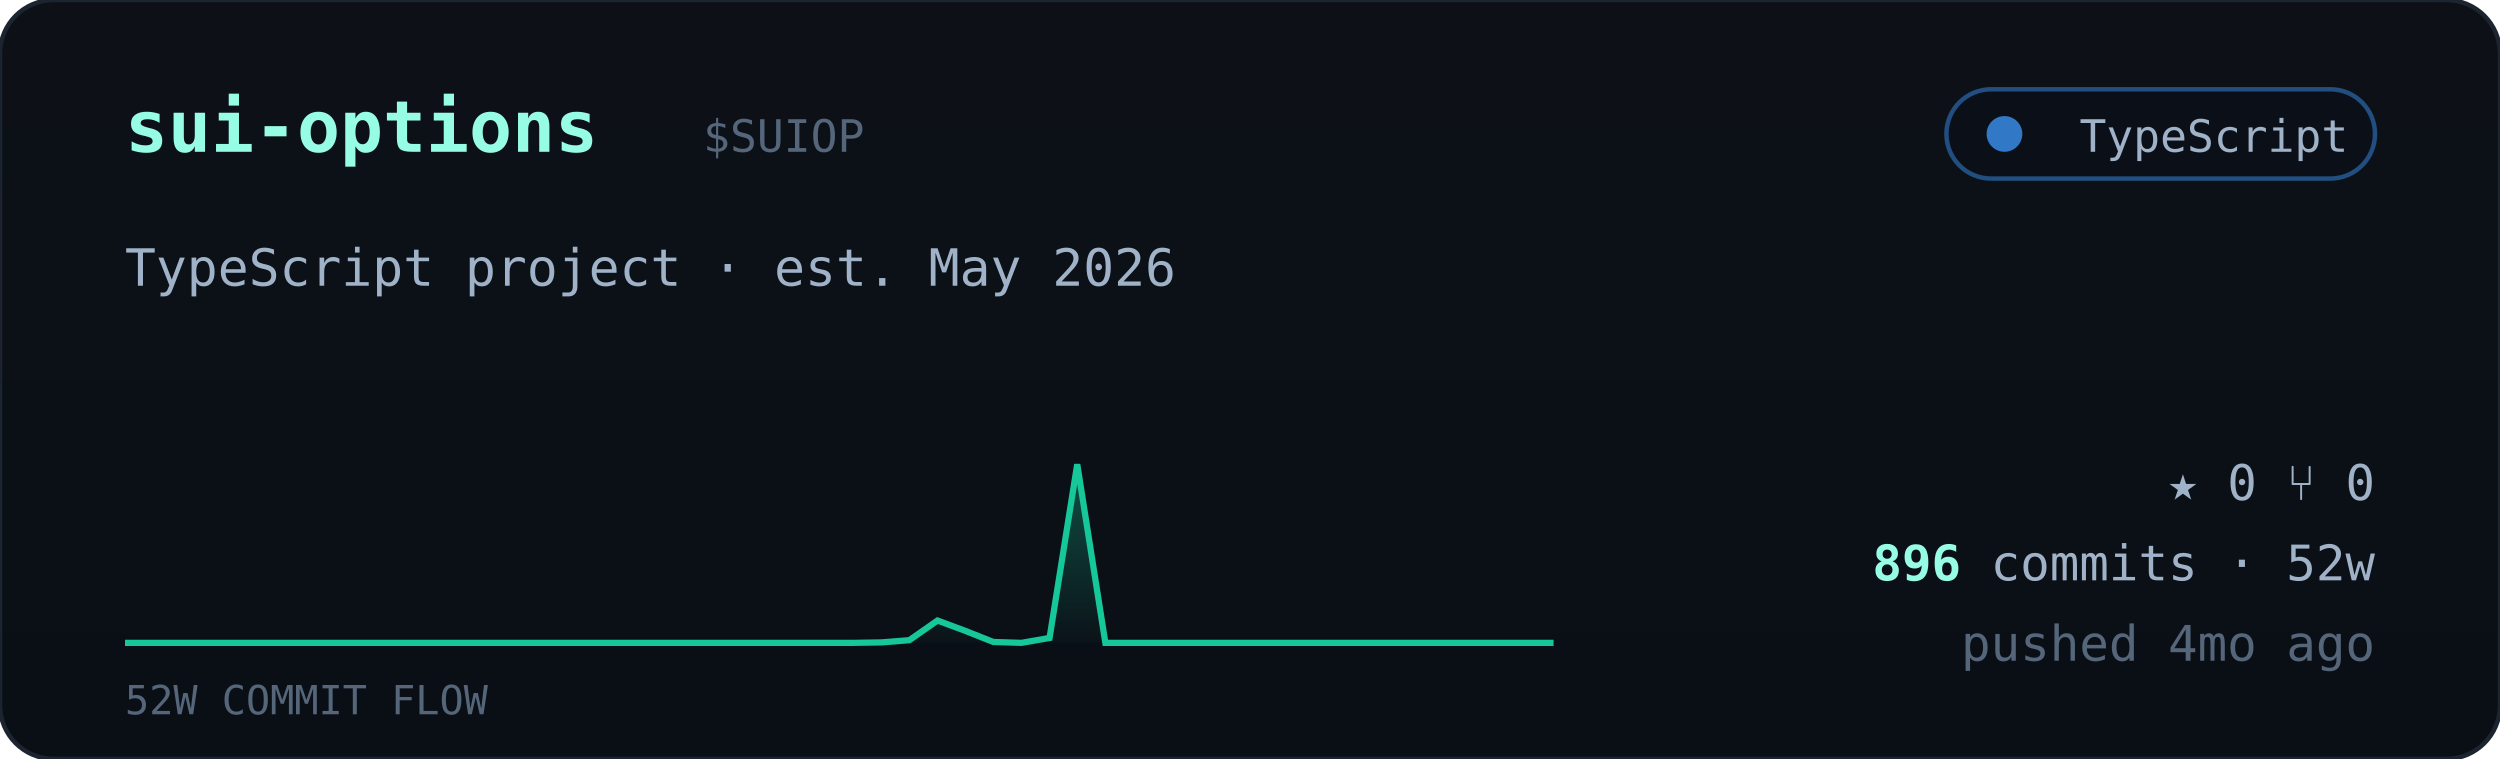
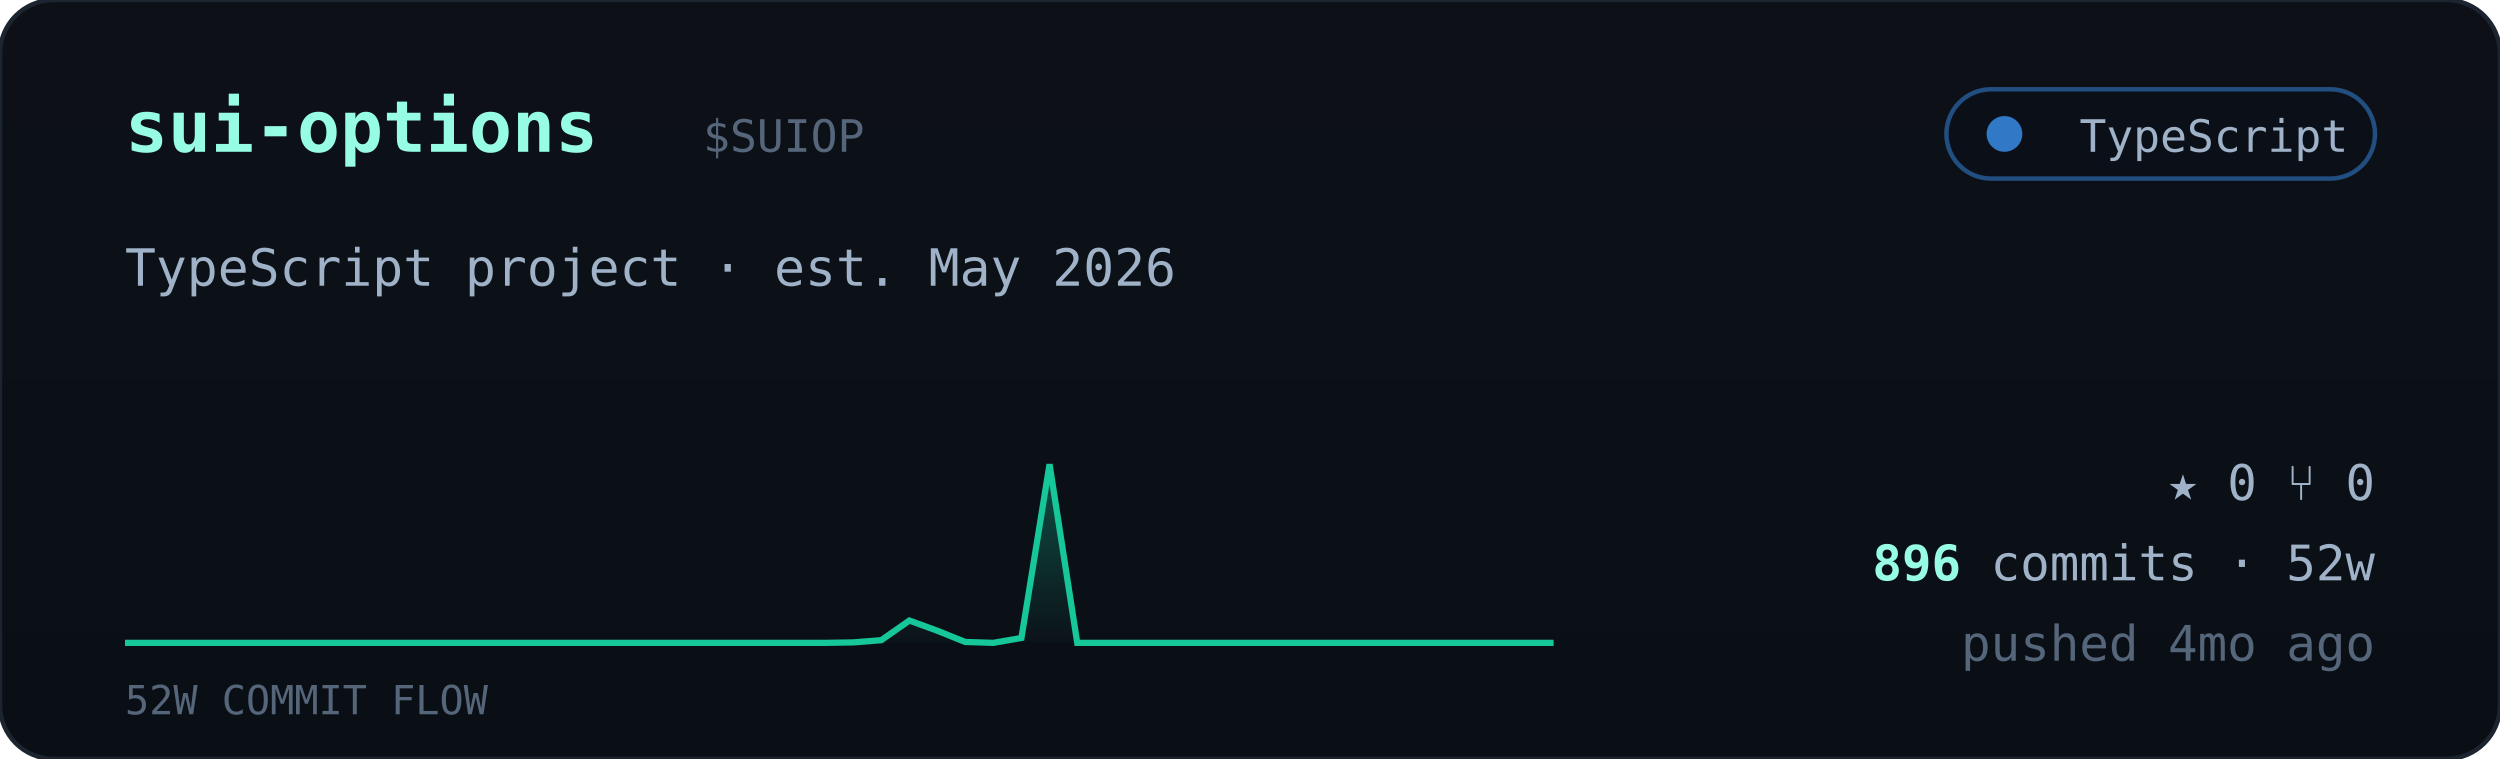
<svg xmlns="http://www.w3.org/2000/svg" viewBox="0 0 560 170" width="560" font-family="ui-monospace,'JetBrains Mono','SF Mono',Menlo,Consolas,monospace">
  <defs>
    <linearGradient id="cardbg" x1="0" y1="0" x2="0" y2="1">
      <stop offset="0" stop-color="#0d1117" />
      <stop offset="1" stop-color="#0a0f16" />
    </linearGradient>
    <linearGradient id="sparkfill" x1="0" y1="0" x2="0" y2="1">
      <stop offset="0" stop-color="#16c79a" stop-opacity="0.35" />
      <stop offset="1" stop-color="#16c79a" stop-opacity="0.02" />
    </linearGradient>
  </defs>
  <rect width="560" height="170" rx="12" fill="url(#cardbg)" stroke="#1c2430" />
  <text x="28" y="34" font-size="16" font-weight="700" fill="#97fce4">sui-options</text>
  <text x="157.5" y="34" font-size="10" fill="#55657a">$SUIOP</text>
  <g>
    <rect x="436" y="20" width="96" height="20" rx="10" fill="#0b1018" stroke="#3178c6" stroke-opacity="0.6" />
    <circle cx="449" cy="30" r="4" fill="#3178c6" />
    <text x="526" y="34" text-anchor="end" font-size="10" fill="#9fb2c8">TypeScript</text>
  </g>
  <text x="28" y="64" font-size="11.5" fill="#9fb2c8">TypeScript project · est. May 2026</text>
-   <polygon points="28,144 28.0,144.0 34.3,144.0 40.5,144.0 46.8,144.0 53.1,144.0 59.4,144.0 65.6,144.0 71.9,144.0 78.2,144.0 84.5,144.0 90.7,144.0 97.0,144.0 103.3,144.0 109.6,144.0 115.8,144.0 122.1,144.0 128.4,144.0 134.7,144.0 140.9,144.0 147.2,144.0 153.5,144.0 159.8,144.0 166.0,144.0 172.3,144.0 178.6,144.0 184.9,144.0 191.1,144.0 197.4,143.9 203.7,143.4 210.0,139.0 216.2,141.3 222.5,143.8 228.8,144.0 235.1,142.9 241.3,104.0 247.6,144.0 253.9,144.0 260.2,144.0 266.4,144.0 272.7,144.0 279.0,144.0 285.3,144.0 291.5,144.0 297.8,144.0 304.1,144.0 310.4,144.0 316.6,144.0 322.9,144.0 329.2,144.0 335.5,144.0 341.7,144.0 348.0,144.0 348,144" fill="url(#sparkfill)" />
-   <polyline points="28.0,144.0 34.3,144.0 40.5,144.0 46.8,144.0 53.1,144.0 59.4,144.0 65.6,144.0 71.9,144.0 78.2,144.0 84.5,144.0 90.7,144.0 97.0,144.0 103.3,144.0 109.6,144.0 115.8,144.0 122.1,144.0 128.4,144.0 134.7,144.0 140.9,144.0 147.2,144.0 153.5,144.0 159.8,144.0 166.0,144.0 172.3,144.0 178.6,144.0 184.9,144.0 191.1,144.0 197.4,143.9 203.7,143.4 210.0,139.0 216.2,141.3 222.5,143.8 228.8,144.0 235.1,142.9 241.3,104.0 247.6,144.0 253.9,144.0 260.2,144.0 266.4,144.0 272.7,144.0 279.0,144.0 285.3,144.0 291.5,144.0 297.8,144.0 304.1,144.0 310.4,144.0 316.6,144.0 322.9,144.0 329.2,144.0 335.5,144.0 341.7,144.0 348.0,144.0" fill="none" stroke="#16c79a" stroke-width="1.4" />
+   <polygon points="28,144 28.0,144.0 34.3,144.0 40.5,144.0 46.8,144.0 53.1,144.0 59.4,144.0 65.6,144.0 71.9,144.0 78.2,144.0 84.5,144.0 90.7,144.0 97.0,144.0 103.3,144.0 109.6,144.0 115.8,144.0 122.1,144.0 128.4,144.0 134.7,144.0 140.9,144.0 147.2,144.0 153.5,144.0 159.8,144.0 166.0,144.0 172.3,144.0 178.6,144.0 184.9,144.0 191.1,143.9 197.4,143.4 203.7,139.0 210.0,141.3 216.2,143.8 222.5,144.0 228.8,142.9 235.1,104.0 241.3,144.0 247.6,144.0 253.9,144.0 260.2,144.0 266.4,144.0 272.7,144.0 279.0,144.0 285.3,144.0 291.5,144.0 297.8,144.0 304.1,144.0 310.4,144.0 316.6,144.0 322.9,144.0 329.2,144.0 335.5,144.0 341.7,144.0 348.0,144.0 348,144" fill="url(#sparkfill)" />
+   <polyline points="28.0,144.0 34.3,144.0 40.5,144.0 46.8,144.0 53.1,144.0 59.4,144.0 65.6,144.0 71.9,144.0 78.2,144.0 84.5,144.0 90.7,144.0 97.0,144.0 103.3,144.0 109.6,144.0 115.8,144.0 122.1,144.0 128.4,144.0 134.7,144.0 140.9,144.0 147.2,144.0 153.5,144.0 159.8,144.0 166.0,144.0 172.3,144.0 178.6,144.0 184.9,144.0 191.1,143.9 197.4,143.4 203.7,139.0 210.0,141.3 216.2,143.8 222.5,144.0 228.8,142.9 235.1,104.0 241.3,144.0 247.6,144.0 253.9,144.0 260.2,144.0 266.4,144.0 272.7,144.0 279.0,144.0 285.3,144.0 291.5,144.0 297.8,144.0 304.1,144.0 310.4,144.0 316.6,144.0 322.9,144.0 329.2,144.0 335.5,144.0 341.7,144.0 348.0,144.0" fill="none" stroke="#16c79a" stroke-width="1.4" />
  <text x="28" y="160" font-size="9" fill="#55657a">52W COMMIT FLOW</text>
  <g font-size="11" fill="#9fb2c8">
    <text x="532" y="112" text-anchor="end">★ 0   ⑂ 0</text>
    <text x="532" y="130" text-anchor="end">
      <tspan fill="#97fce4" font-weight="700">896</tspan> commits · 52w</text>
    <text x="532" y="148" text-anchor="end" fill="#55657a">pushed 4mo ago</text>
  </g>
</svg>
